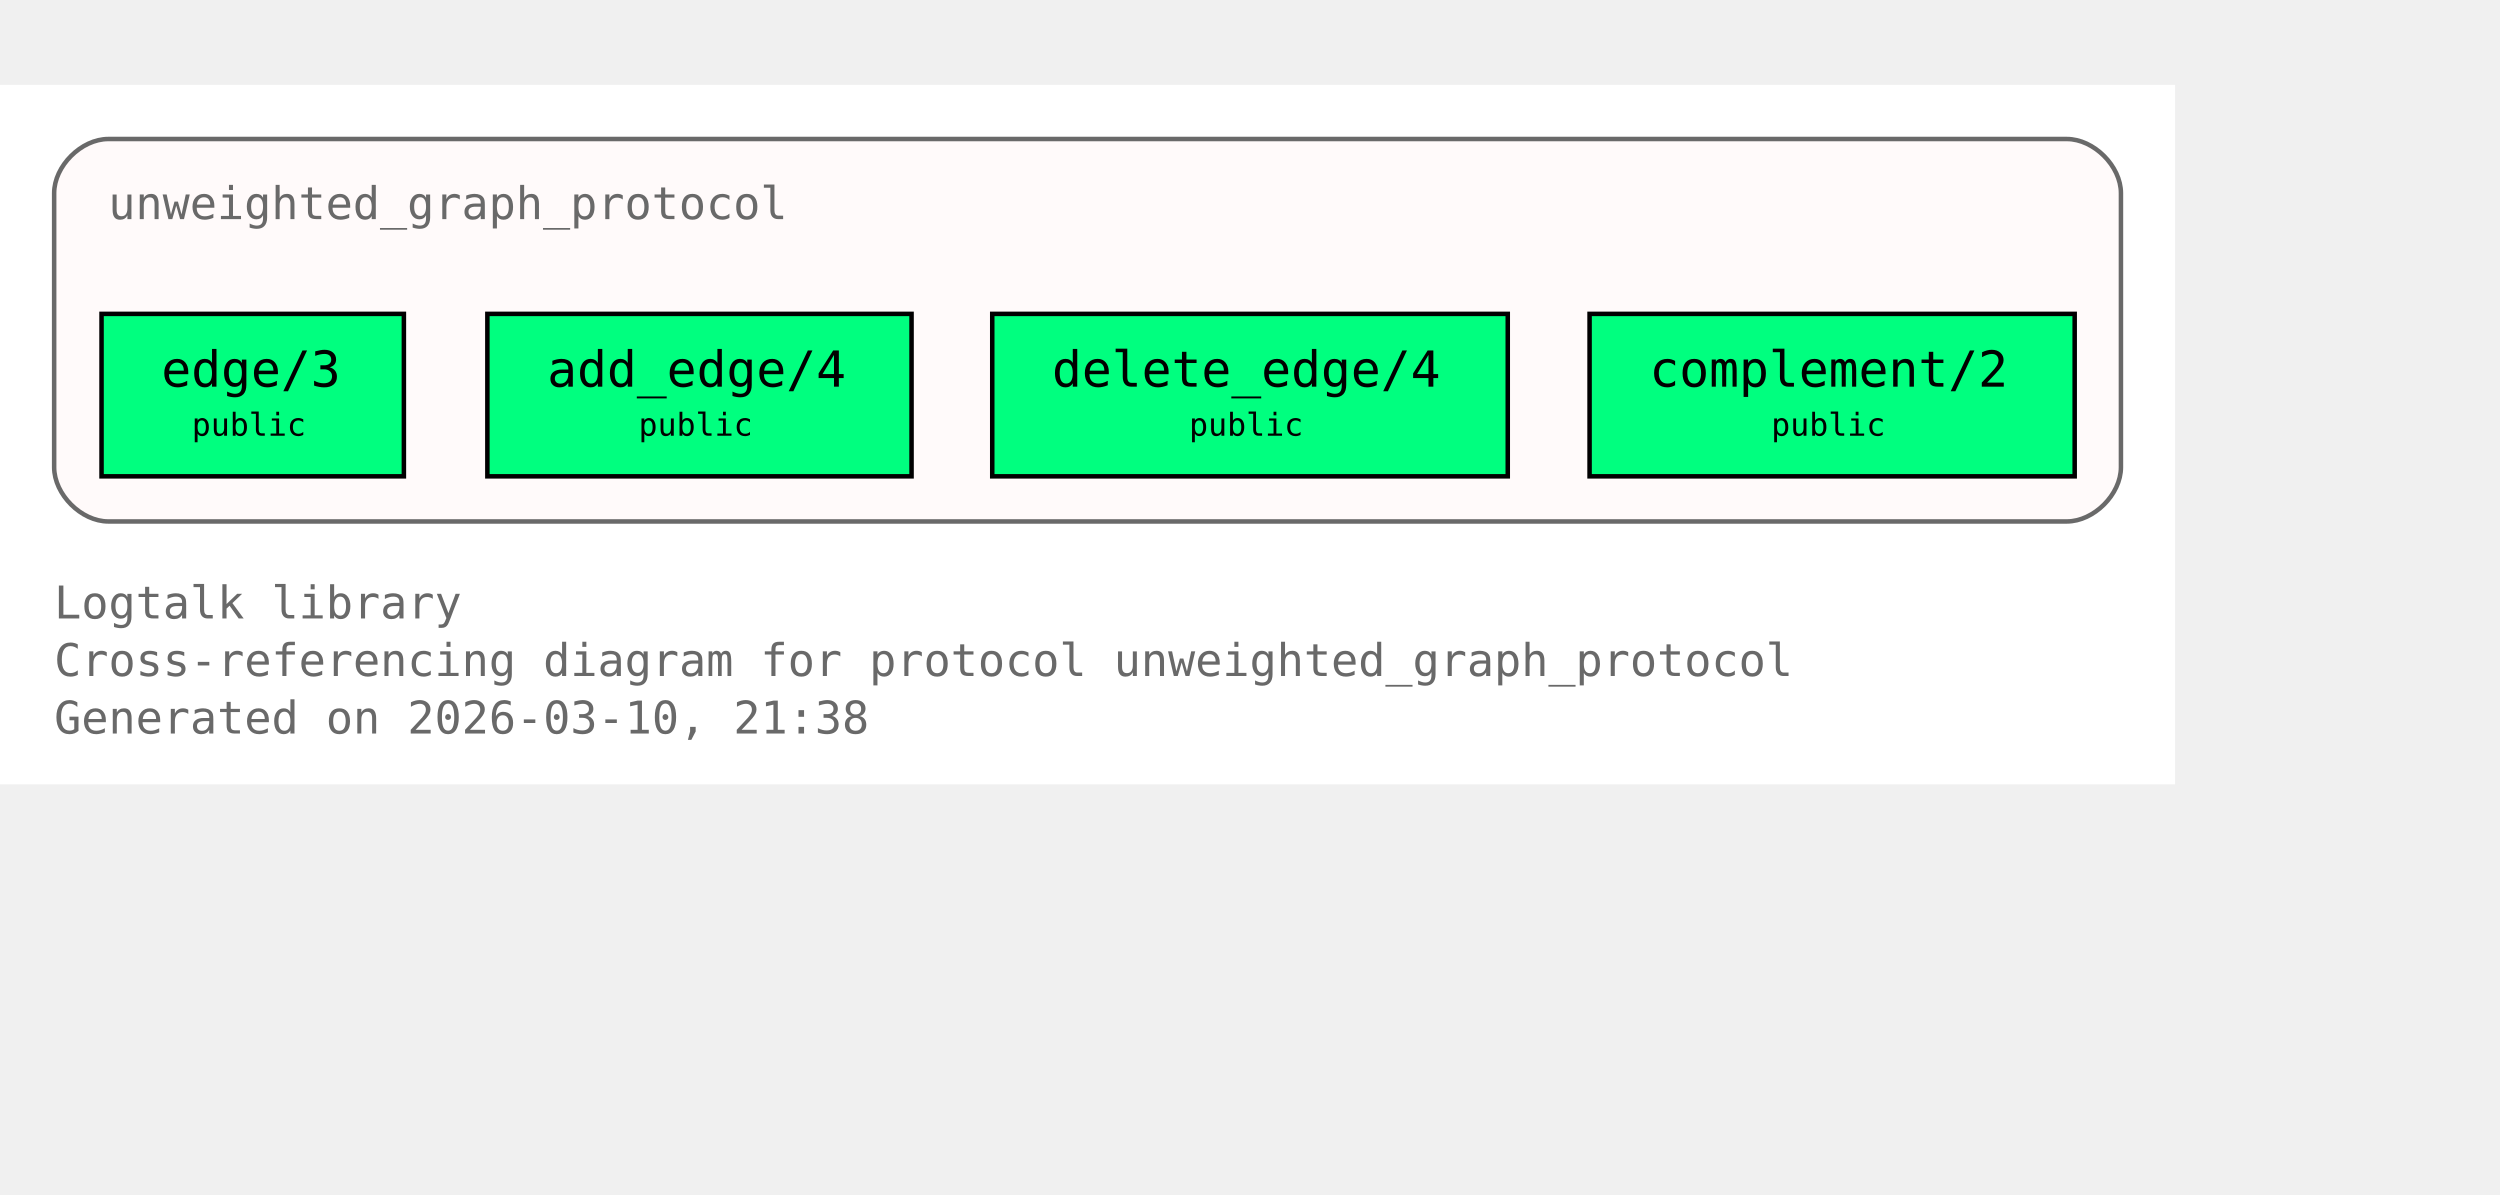
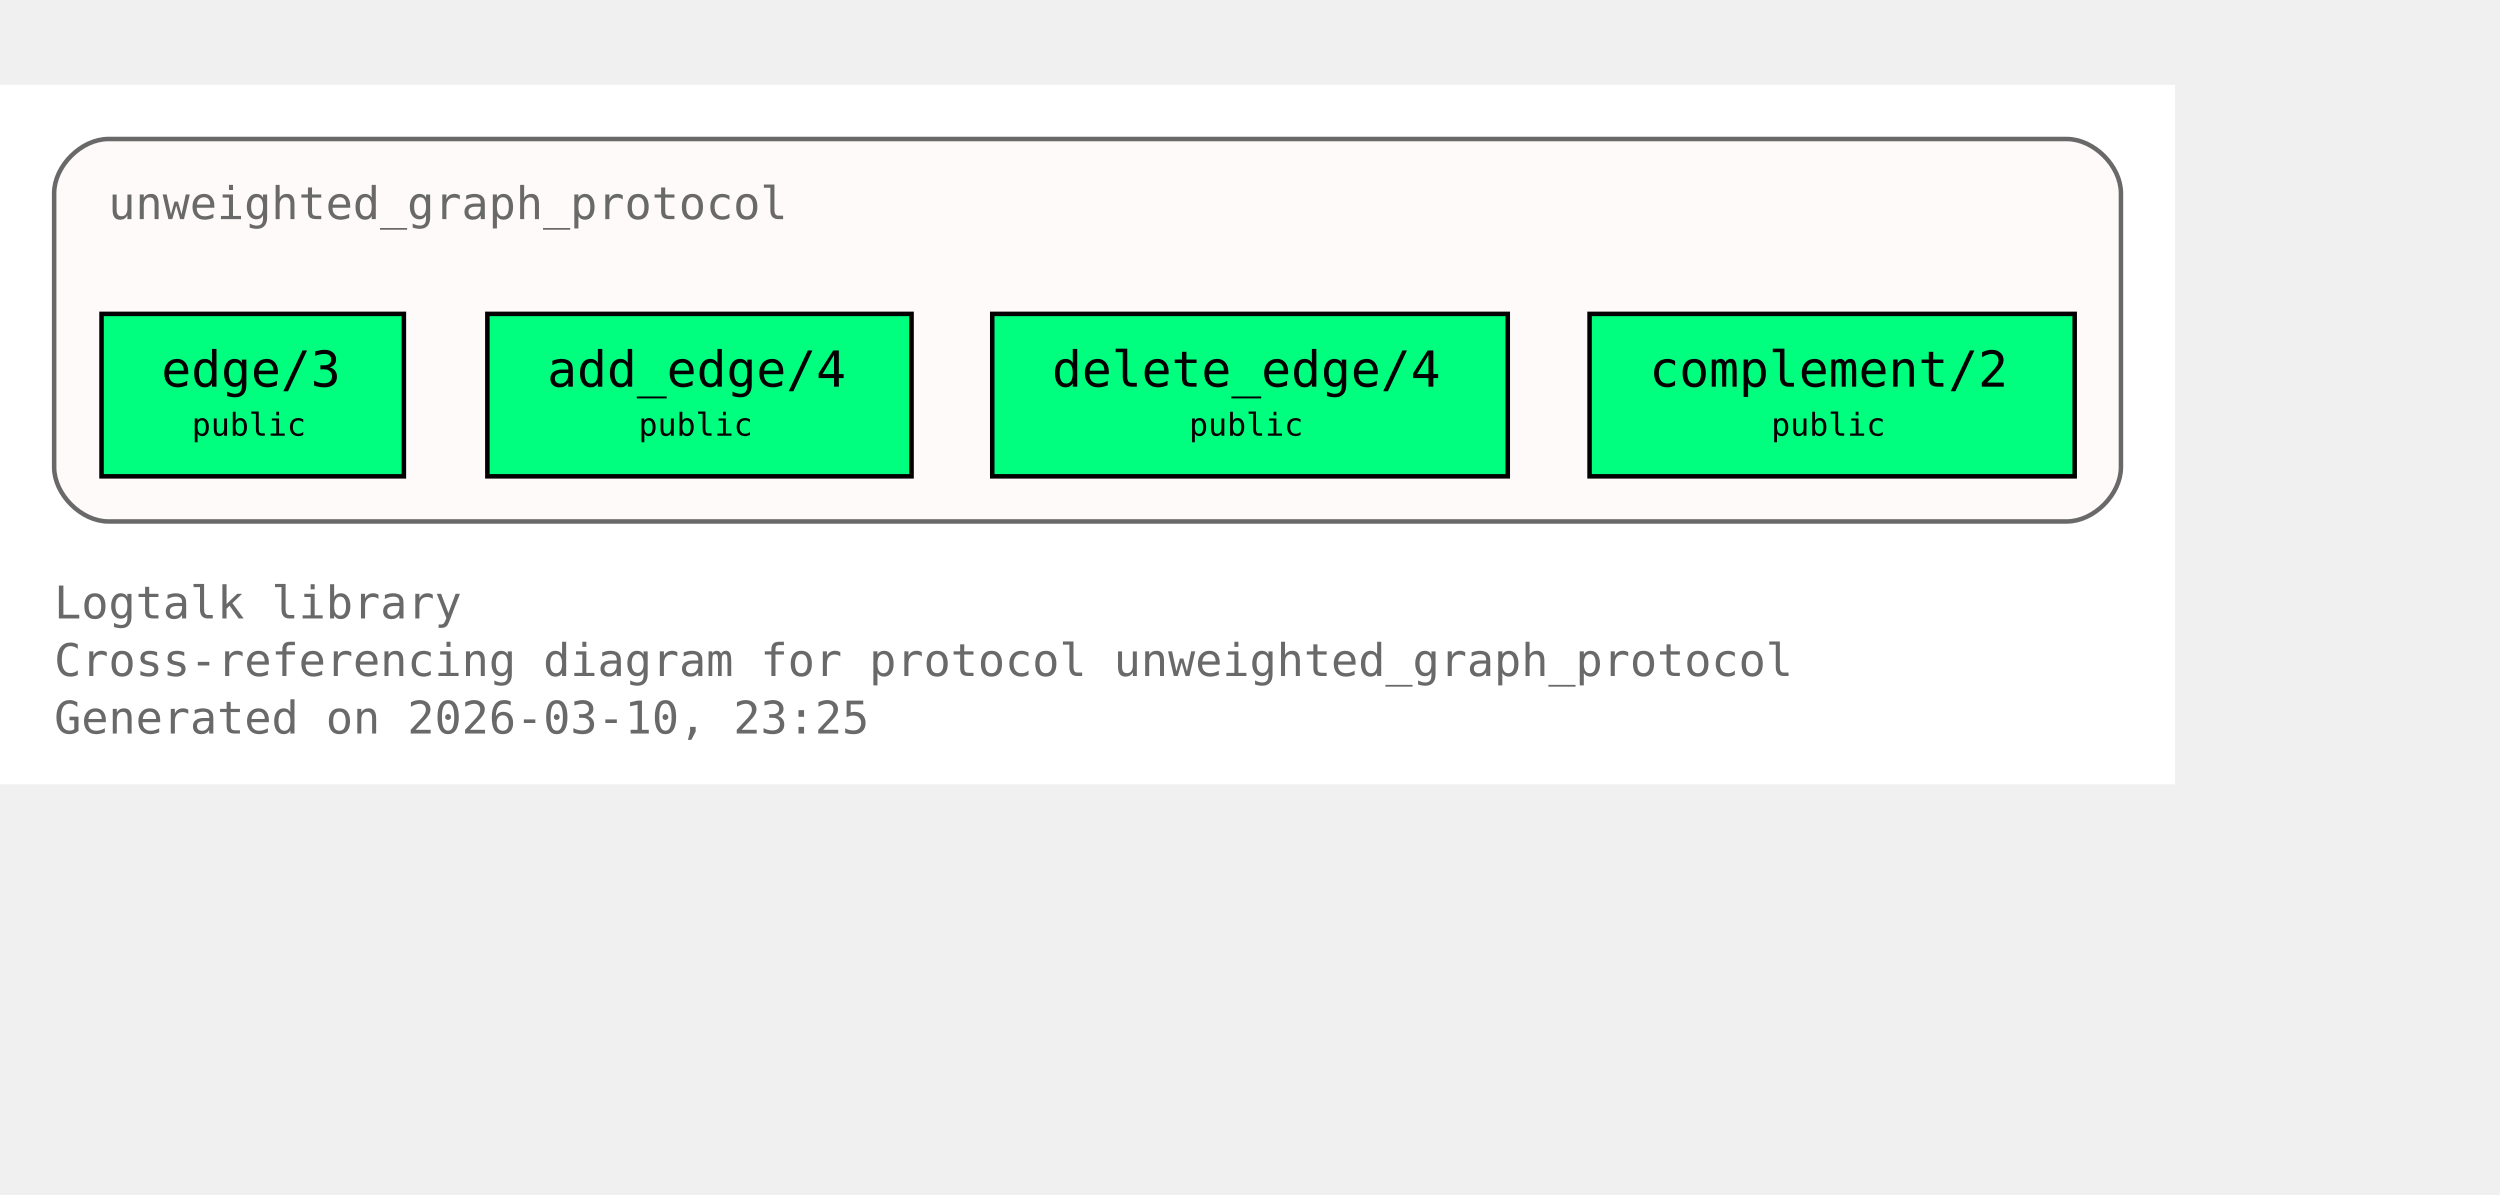
<svg xmlns="http://www.w3.org/2000/svg" xmlns:xlink="http://www.w3.org/1999/xlink" width="626pt" height="299pt" viewBox="72.00 72.00 554.00 227.00">
  <g id="graph0" class="graph" transform="scale(1 1) rotate(0) translate(76 223)">
    <polygon fill="white" stroke="none" points="-4,4 -4,-151 478,-151 478,4 -4,4" />
    <text xml:space="preserve" text-anchor="start" x="8" y="-32.75" font-family="Monospace" font-size="10.00" fill="dimgray">Logtalk library</text>
    <text xml:space="preserve" text-anchor="start" x="8" y="-20" font-family="Monospace" font-size="10.00" fill="dimgray">Cross-referencing diagram for protocol unweighted_graph_protocol</text>
-     <text xml:space="preserve" text-anchor="start" x="8" y="-7.25" font-family="Monospace" font-size="10.00" fill="dimgray">Generated on 2026-03-10, 21:38</text>
+     <text xml:space="preserve" text-anchor="start" x="8" y="-7.25" font-family="Monospace" font-size="10.00" fill="dimgray">Generated on 2026-03-10, 23:25</text>
    <g id="clust1" class="cluster">
      <g id="a_clust1">
        <a xlink:title="unweighted_graph_protocol">
          <path fill="snow" stroke="dimgray" d="M20,-54.25C20,-54.25 454,-54.25 454,-54.25 460,-54.25 466,-60.25 466,-66.25 466,-66.25 466,-127 466,-127 466,-133 460,-139 454,-139 454,-139 20,-139 20,-139 14,-139 8,-133 8,-127 8,-127 8,-66.25 8,-66.25 8,-60.25 14,-54.25 20,-54.25" />
          <g id="a_clust1_0">
-             <a xlink:href="https://github.com/LogtalkDotOrg/logtalk3/tree/fa25839567d123f9b0b2f5d548a1fbd8688aaa1e/library/graphs/unweighted_graph_protocol.lgt#L22" xlink:title="https://github.com/LogtalkDotOrg/logtalk3/tree/fa25839567d123f9b0b2f5d548a1fbd8688aaa1e/library/graphs/unweighted_graph_protocol.lgt#L22">
+             <a xlink:href="https://github.com/LogtalkDotOrg/logtalk3/tree/0bda622afa920e9ce2951047bea787a2fea73532/library/graphs/unweighted_graph_protocol.lgt#L22" xlink:title="https://github.com/LogtalkDotOrg/logtalk3/tree/0bda622afa920e9ce2951047bea787a2fea73532/library/graphs/unweighted_graph_protocol.lgt#L22">
              <text xml:space="preserve" text-anchor="start" x="20" y="-121.25" font-family="Monospace" font-size="10.00" fill="dimgray">unweighted_graph_protocol</text>
            </a>
          </g>
        </a>
      </g>
    </g>
    <g id="node1" class="node">
      <polygon fill="springgreen" stroke="black" points="85.5,-100.25 18.5,-100.25 18.5,-64.25 85.5,-64.25 85.5,-100.25" />
      <text xml:space="preserve" text-anchor="start" x="26.5" y="-84.5" font-family="Monospace" font-size="9.00"> </text>
      <g id="a_node1_1">
-         <a xlink:href="https://github.com/LogtalkDotOrg/logtalk3/tree/fa25839567d123f9b0b2f5d548a1fbd8688aaa1e/library/graphs/unweighted_graph_protocol.lgt#L32" xlink:title="https://github.com/LogtalkDotOrg/logtalk3/tree/fa25839567d123f9b0b2f5d548a1fbd8688aaa1e/library/graphs/unweighted_graph_protocol.lgt#L32">
+         <a xlink:href="https://github.com/LogtalkDotOrg/logtalk3/tree/0bda622afa920e9ce2951047bea787a2fea73532/library/graphs/unweighted_graph_protocol.lgt#L32" xlink:title="https://github.com/LogtalkDotOrg/logtalk3/tree/0bda622afa920e9ce2951047bea787a2fea73532/library/graphs/unweighted_graph_protocol.lgt#L32">
          <text xml:space="preserve" text-anchor="start" x="31.75" y="-84.12" font-family="Monospace" font-size="11.00">edge/3</text>
        </a>
      </g>
      <text xml:space="preserve" text-anchor="start" x="72.25" y="-84.5" font-family="Monospace" font-size="9.00"> </text>
      <text xml:space="preserve" text-anchor="start" x="26.5" y="-72.12" font-family="Monospace" font-size="9.00"> </text>
      <text xml:space="preserve" text-anchor="start" x="38.5" y="-73.25" font-family="Monospace" font-size="7.00">public</text>
      <text xml:space="preserve" text-anchor="start" x="72.25" y="-72.12" font-family="Monospace" font-size="9.00"> </text>
    </g>
    <g id="node2" class="node">
      <polygon fill="springgreen" stroke="black" points="198,-100.25 104,-100.25 104,-64.25 198,-64.25 198,-100.25" />
      <text xml:space="preserve" text-anchor="start" x="112" y="-84.5" font-family="Monospace" font-size="9.00"> </text>
      <g id="a_node2_2">
-         <a xlink:href="https://github.com/LogtalkDotOrg/logtalk3/tree/fa25839567d123f9b0b2f5d548a1fbd8688aaa1e/library/graphs/unweighted_graph_protocol.lgt#L39" xlink:title="https://github.com/LogtalkDotOrg/logtalk3/tree/fa25839567d123f9b0b2f5d548a1fbd8688aaa1e/library/graphs/unweighted_graph_protocol.lgt#L39">
+         <a xlink:href="https://github.com/LogtalkDotOrg/logtalk3/tree/0bda622afa920e9ce2951047bea787a2fea73532/library/graphs/unweighted_graph_protocol.lgt#L39" xlink:title="https://github.com/LogtalkDotOrg/logtalk3/tree/0bda622afa920e9ce2951047bea787a2fea73532/library/graphs/unweighted_graph_protocol.lgt#L39">
          <text xml:space="preserve" text-anchor="start" x="117.25" y="-84.12" font-family="Monospace" font-size="11.00">add_edge/4</text>
        </a>
      </g>
      <text xml:space="preserve" text-anchor="start" x="184.75" y="-84.5" font-family="Monospace" font-size="9.00"> </text>
      <text xml:space="preserve" text-anchor="start" x="112" y="-72.12" font-family="Monospace" font-size="9.00"> </text>
      <text xml:space="preserve" text-anchor="start" x="137.5" y="-73.25" font-family="Monospace" font-size="7.00">public</text>
      <text xml:space="preserve" text-anchor="start" x="184.75" y="-72.12" font-family="Monospace" font-size="9.00"> </text>
    </g>
    <g id="node3" class="node">
      <polygon fill="springgreen" stroke="black" points="330.12,-100.25 215.88,-100.25 215.88,-64.25 330.12,-64.25 330.12,-100.25" />
      <text xml:space="preserve" text-anchor="start" x="223.88" y="-84.5" font-family="Monospace" font-size="9.00"> </text>
      <g id="a_node3_3">
-         <a xlink:href="https://github.com/LogtalkDotOrg/logtalk3/tree/fa25839567d123f9b0b2f5d548a1fbd8688aaa1e/library/graphs/unweighted_graph_protocol.lgt#L46" xlink:title="https://github.com/LogtalkDotOrg/logtalk3/tree/fa25839567d123f9b0b2f5d548a1fbd8688aaa1e/library/graphs/unweighted_graph_protocol.lgt#L46">
+         <a xlink:href="https://github.com/LogtalkDotOrg/logtalk3/tree/0bda622afa920e9ce2951047bea787a2fea73532/library/graphs/unweighted_graph_protocol.lgt#L46" xlink:title="https://github.com/LogtalkDotOrg/logtalk3/tree/0bda622afa920e9ce2951047bea787a2fea73532/library/graphs/unweighted_graph_protocol.lgt#L46">
          <text xml:space="preserve" text-anchor="start" x="229.12" y="-84.12" font-family="Monospace" font-size="11.00">delete_edge/4</text>
        </a>
      </g>
      <text xml:space="preserve" text-anchor="start" x="316.88" y="-84.5" font-family="Monospace" font-size="9.00"> </text>
      <text xml:space="preserve" text-anchor="start" x="223.88" y="-72.12" font-family="Monospace" font-size="9.00"> </text>
      <text xml:space="preserve" text-anchor="start" x="259.5" y="-73.25" font-family="Monospace" font-size="7.00">public</text>
      <text xml:space="preserve" text-anchor="start" x="316.88" y="-72.12" font-family="Monospace" font-size="9.00"> </text>
    </g>
    <g id="node4" class="node">
      <polygon fill="springgreen" stroke="black" points="455.75,-100.25 348.25,-100.25 348.25,-64.25 455.75,-64.25 455.75,-100.25" />
      <text xml:space="preserve" text-anchor="start" x="356.25" y="-84.5" font-family="Monospace" font-size="9.00"> </text>
      <g id="a_node4_4">
-         <a xlink:href="https://github.com/LogtalkDotOrg/logtalk3/tree/fa25839567d123f9b0b2f5d548a1fbd8688aaa1e/library/graphs/unweighted_graph_protocol.lgt#L53" xlink:title="https://github.com/LogtalkDotOrg/logtalk3/tree/fa25839567d123f9b0b2f5d548a1fbd8688aaa1e/library/graphs/unweighted_graph_protocol.lgt#L53">
+         <a xlink:href="https://github.com/LogtalkDotOrg/logtalk3/tree/0bda622afa920e9ce2951047bea787a2fea73532/library/graphs/unweighted_graph_protocol.lgt#L53" xlink:title="https://github.com/LogtalkDotOrg/logtalk3/tree/0bda622afa920e9ce2951047bea787a2fea73532/library/graphs/unweighted_graph_protocol.lgt#L53">
          <text xml:space="preserve" text-anchor="start" x="361.5" y="-84.12" font-family="Monospace" font-size="11.00">complement/2</text>
        </a>
      </g>
      <text xml:space="preserve" text-anchor="start" x="442.5" y="-84.5" font-family="Monospace" font-size="9.00"> </text>
      <text xml:space="preserve" text-anchor="start" x="356.25" y="-72.12" font-family="Monospace" font-size="9.00"> </text>
      <text xml:space="preserve" text-anchor="start" x="388.5" y="-73.25" font-family="Monospace" font-size="7.00">public</text>
      <text xml:space="preserve" text-anchor="start" x="442.5" y="-72.12" font-family="Monospace" font-size="9.00"> </text>
    </g>
  </g>
</svg>
